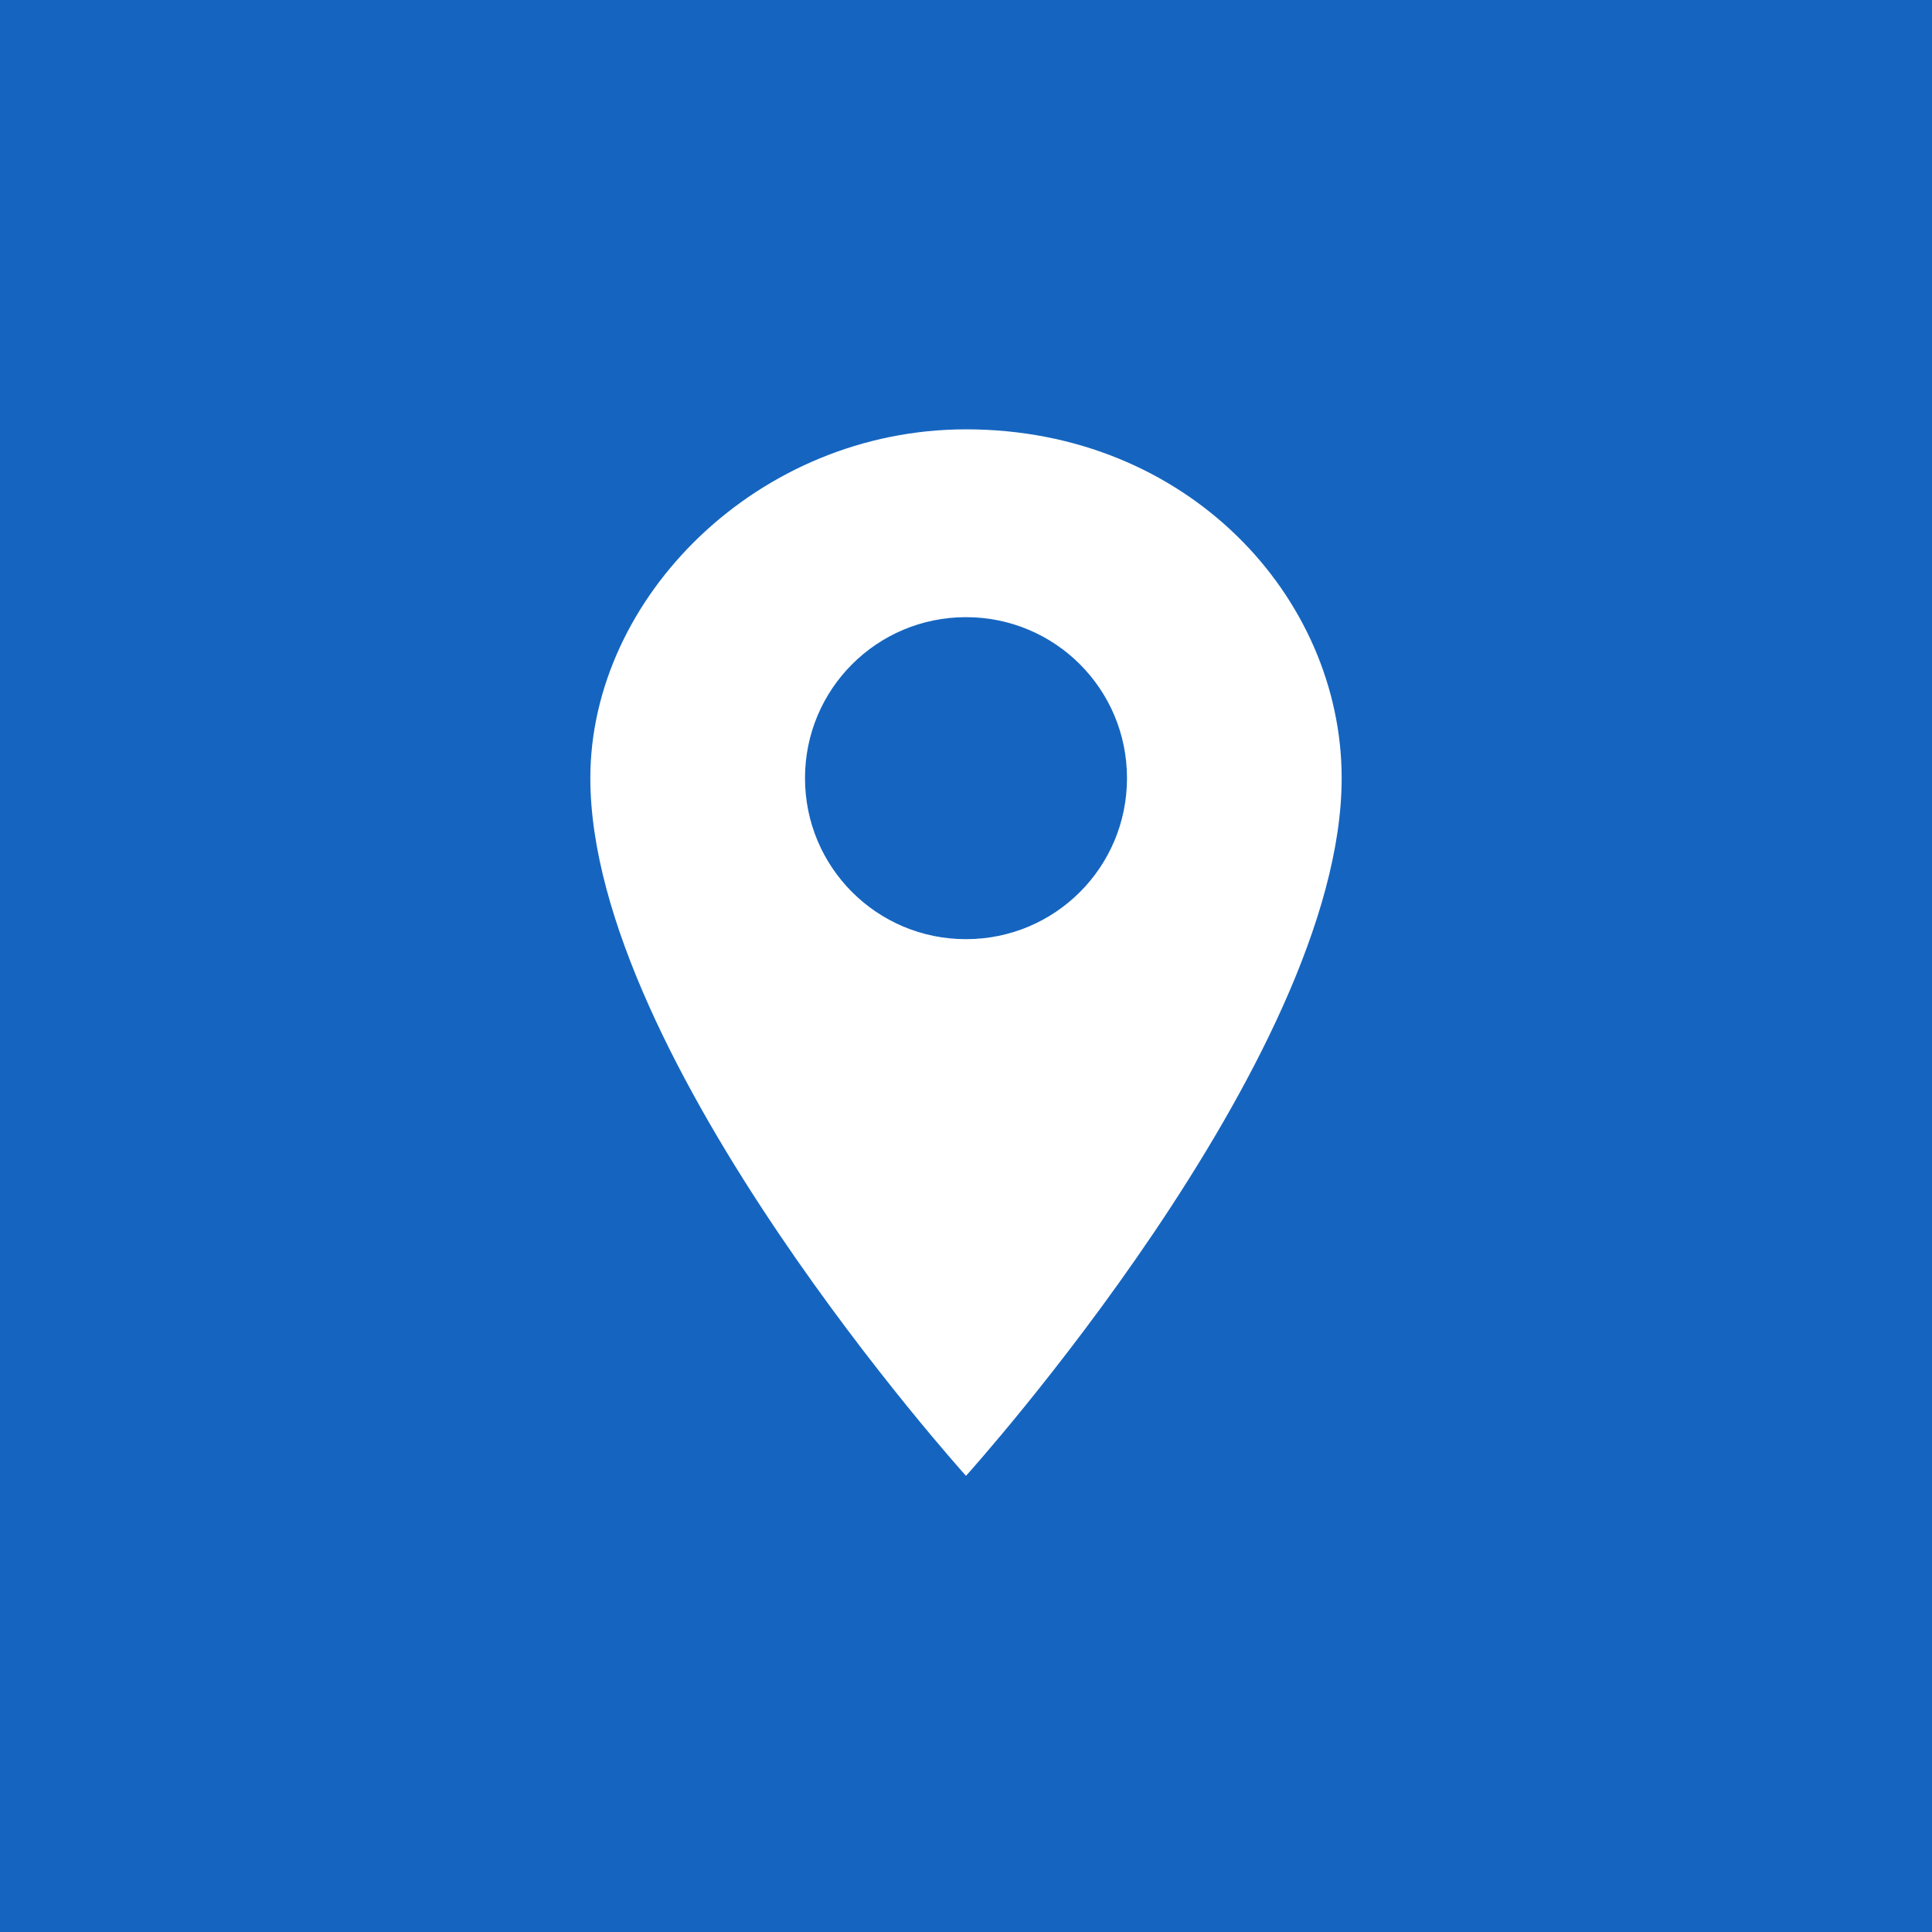
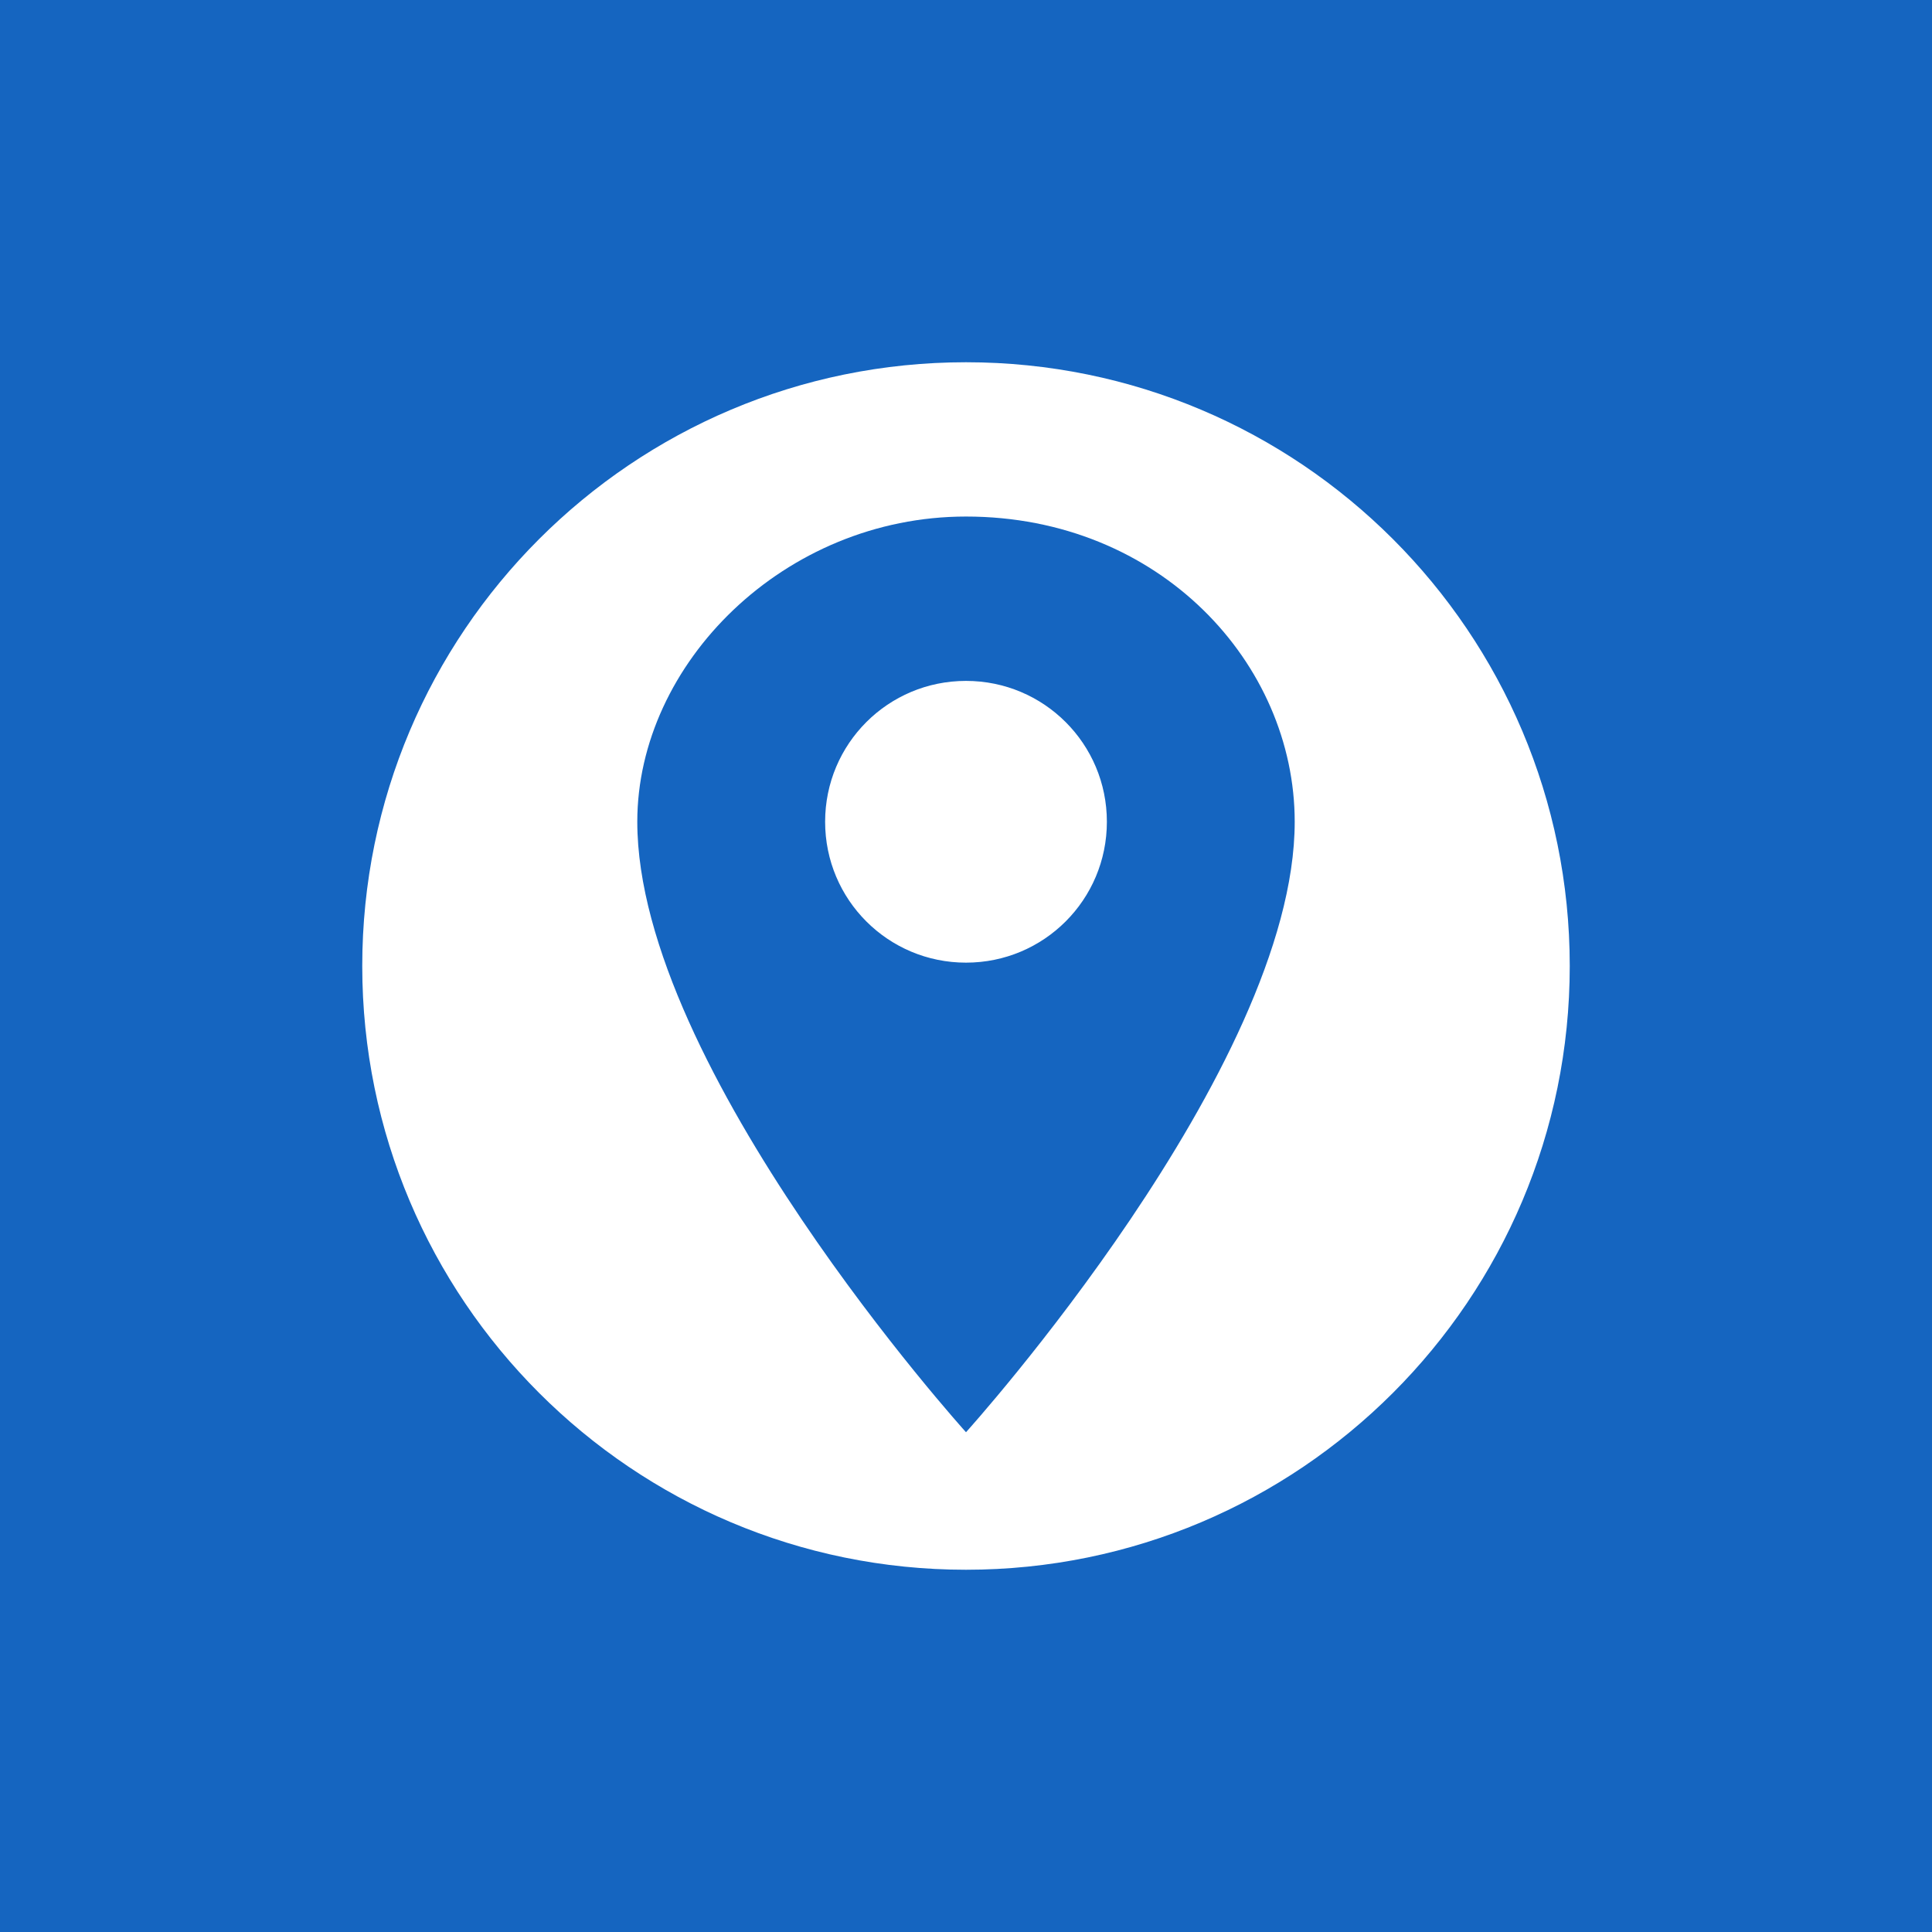
<svg xmlns="http://www.w3.org/2000/svg" width="48" height="48" viewBox="0 0 48 48">
  <rect width="48" height="48" fill="#1565c0" opacity="1" />
-   <g transform="translate(8 8) scale(1.333333)" fill="#fff">
+   <circle cx="24" cy="24" r="15" fill="#fff" />
+   <g transform="translate(10 10.5) scale(1.166667)" fill="#1565c0">
    <path d="M12 2C8.13 2 5 5.13 5 8.5c0 5.25 7 13 7 13s7-7.75 7-13c0-3.37-2.87-6.5-7-6.5zm0 9.5c-1.66 0-3-1.34-3-3s1.34-3 3-3 3 1.34 3 3-1.34 3-3 3z" />
  </g>
</svg>
